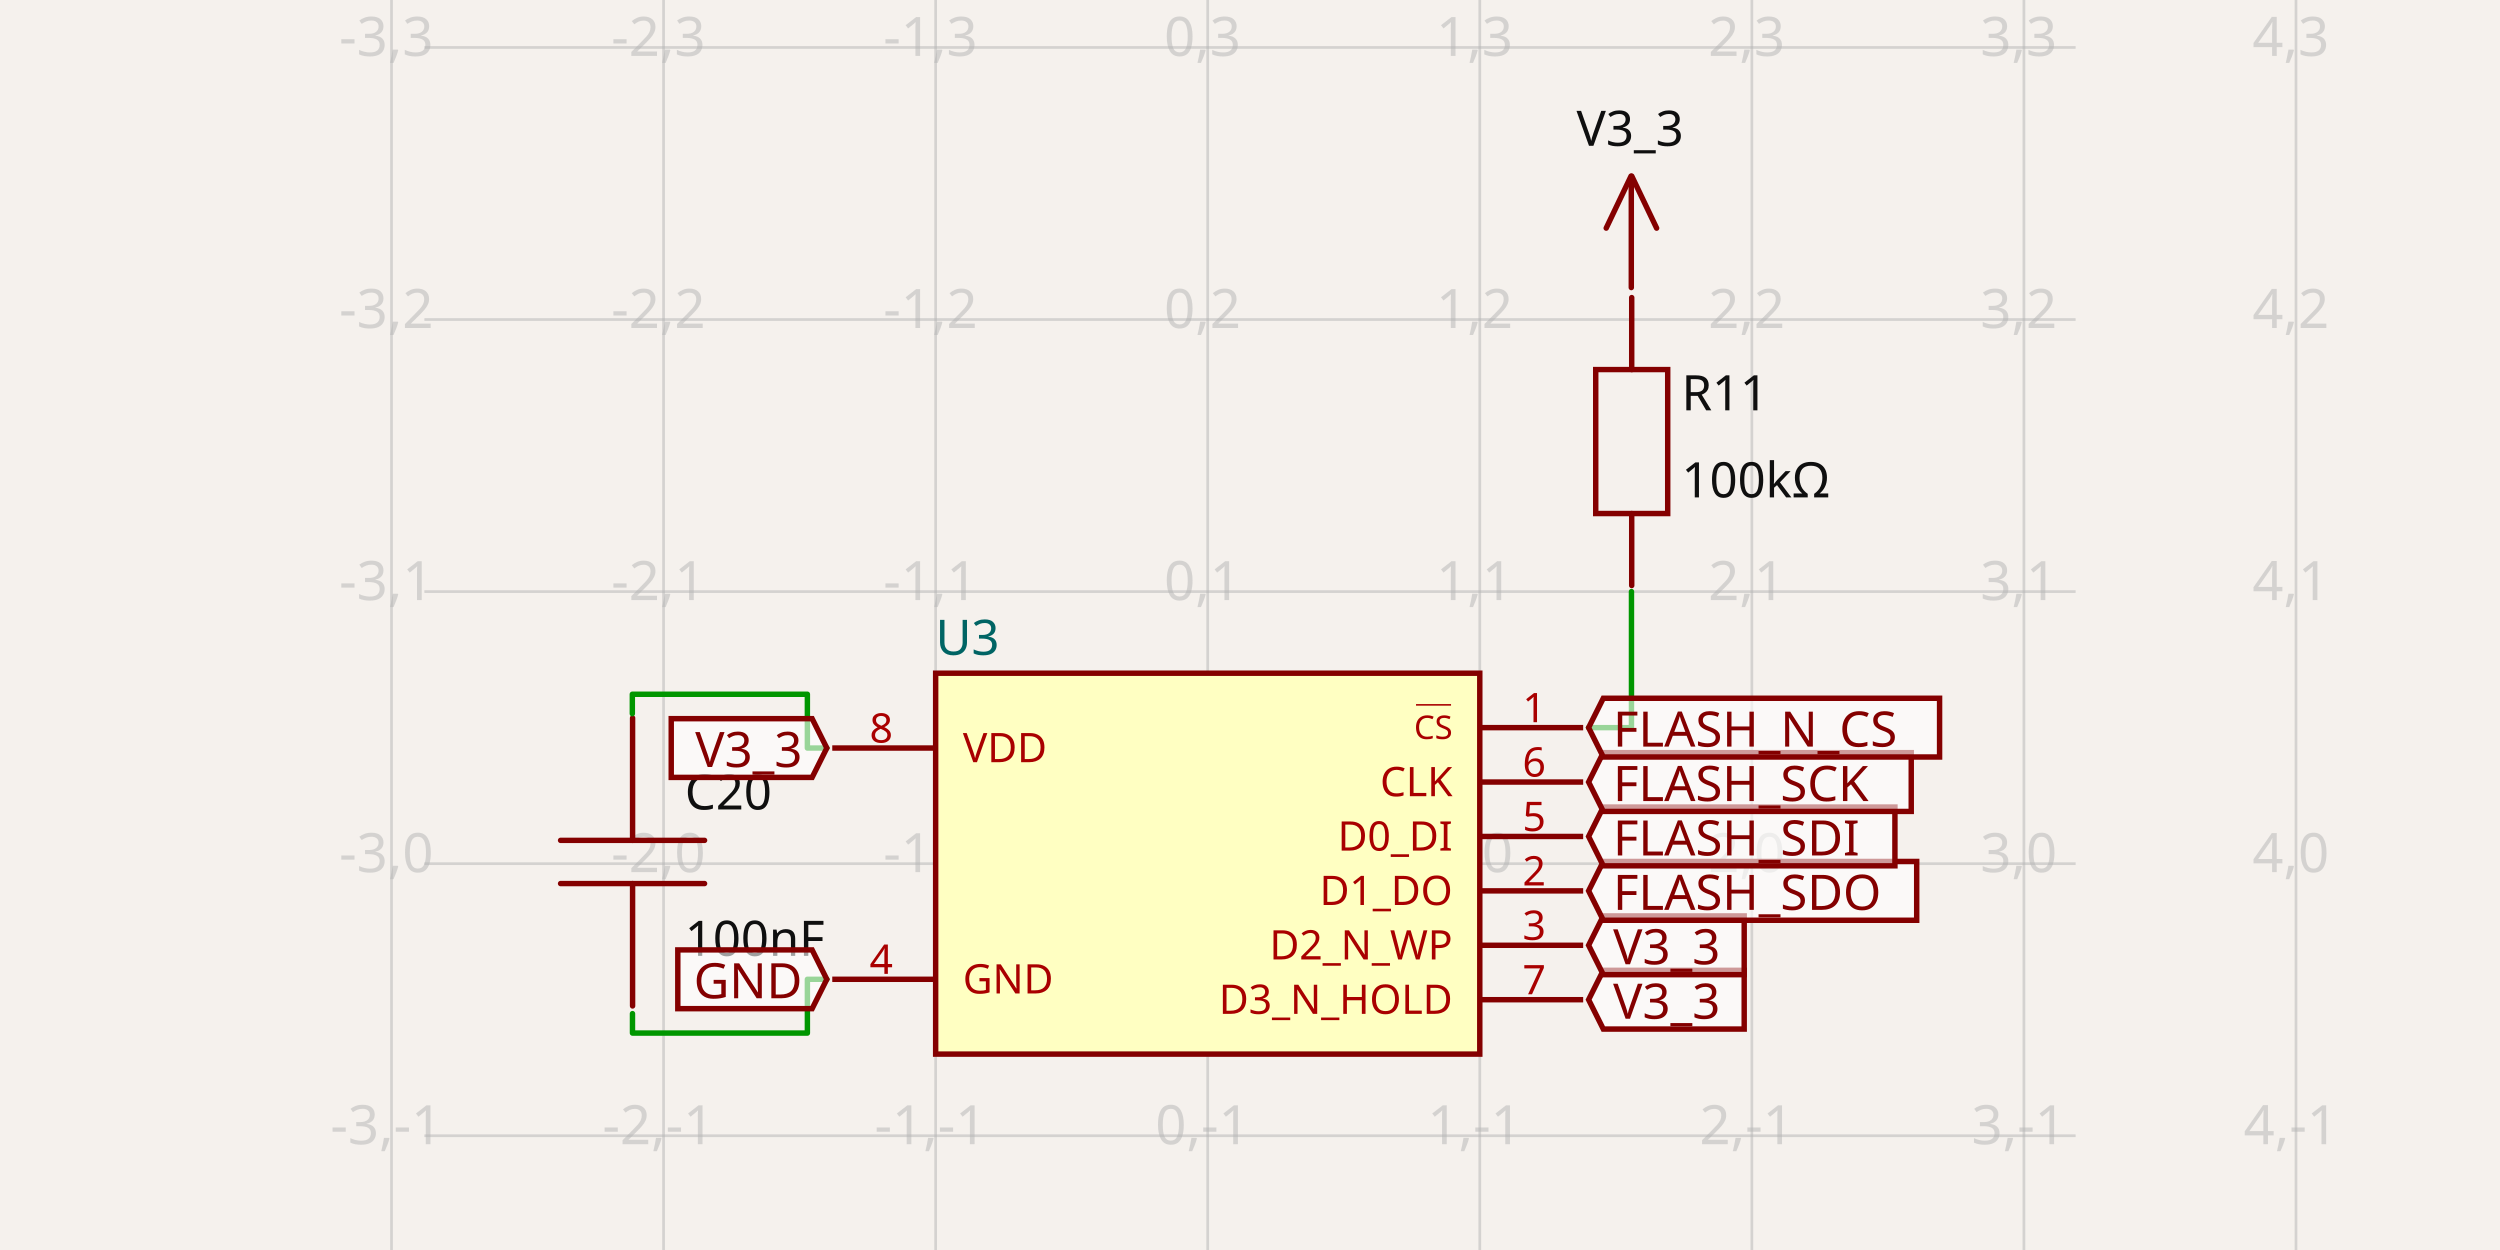
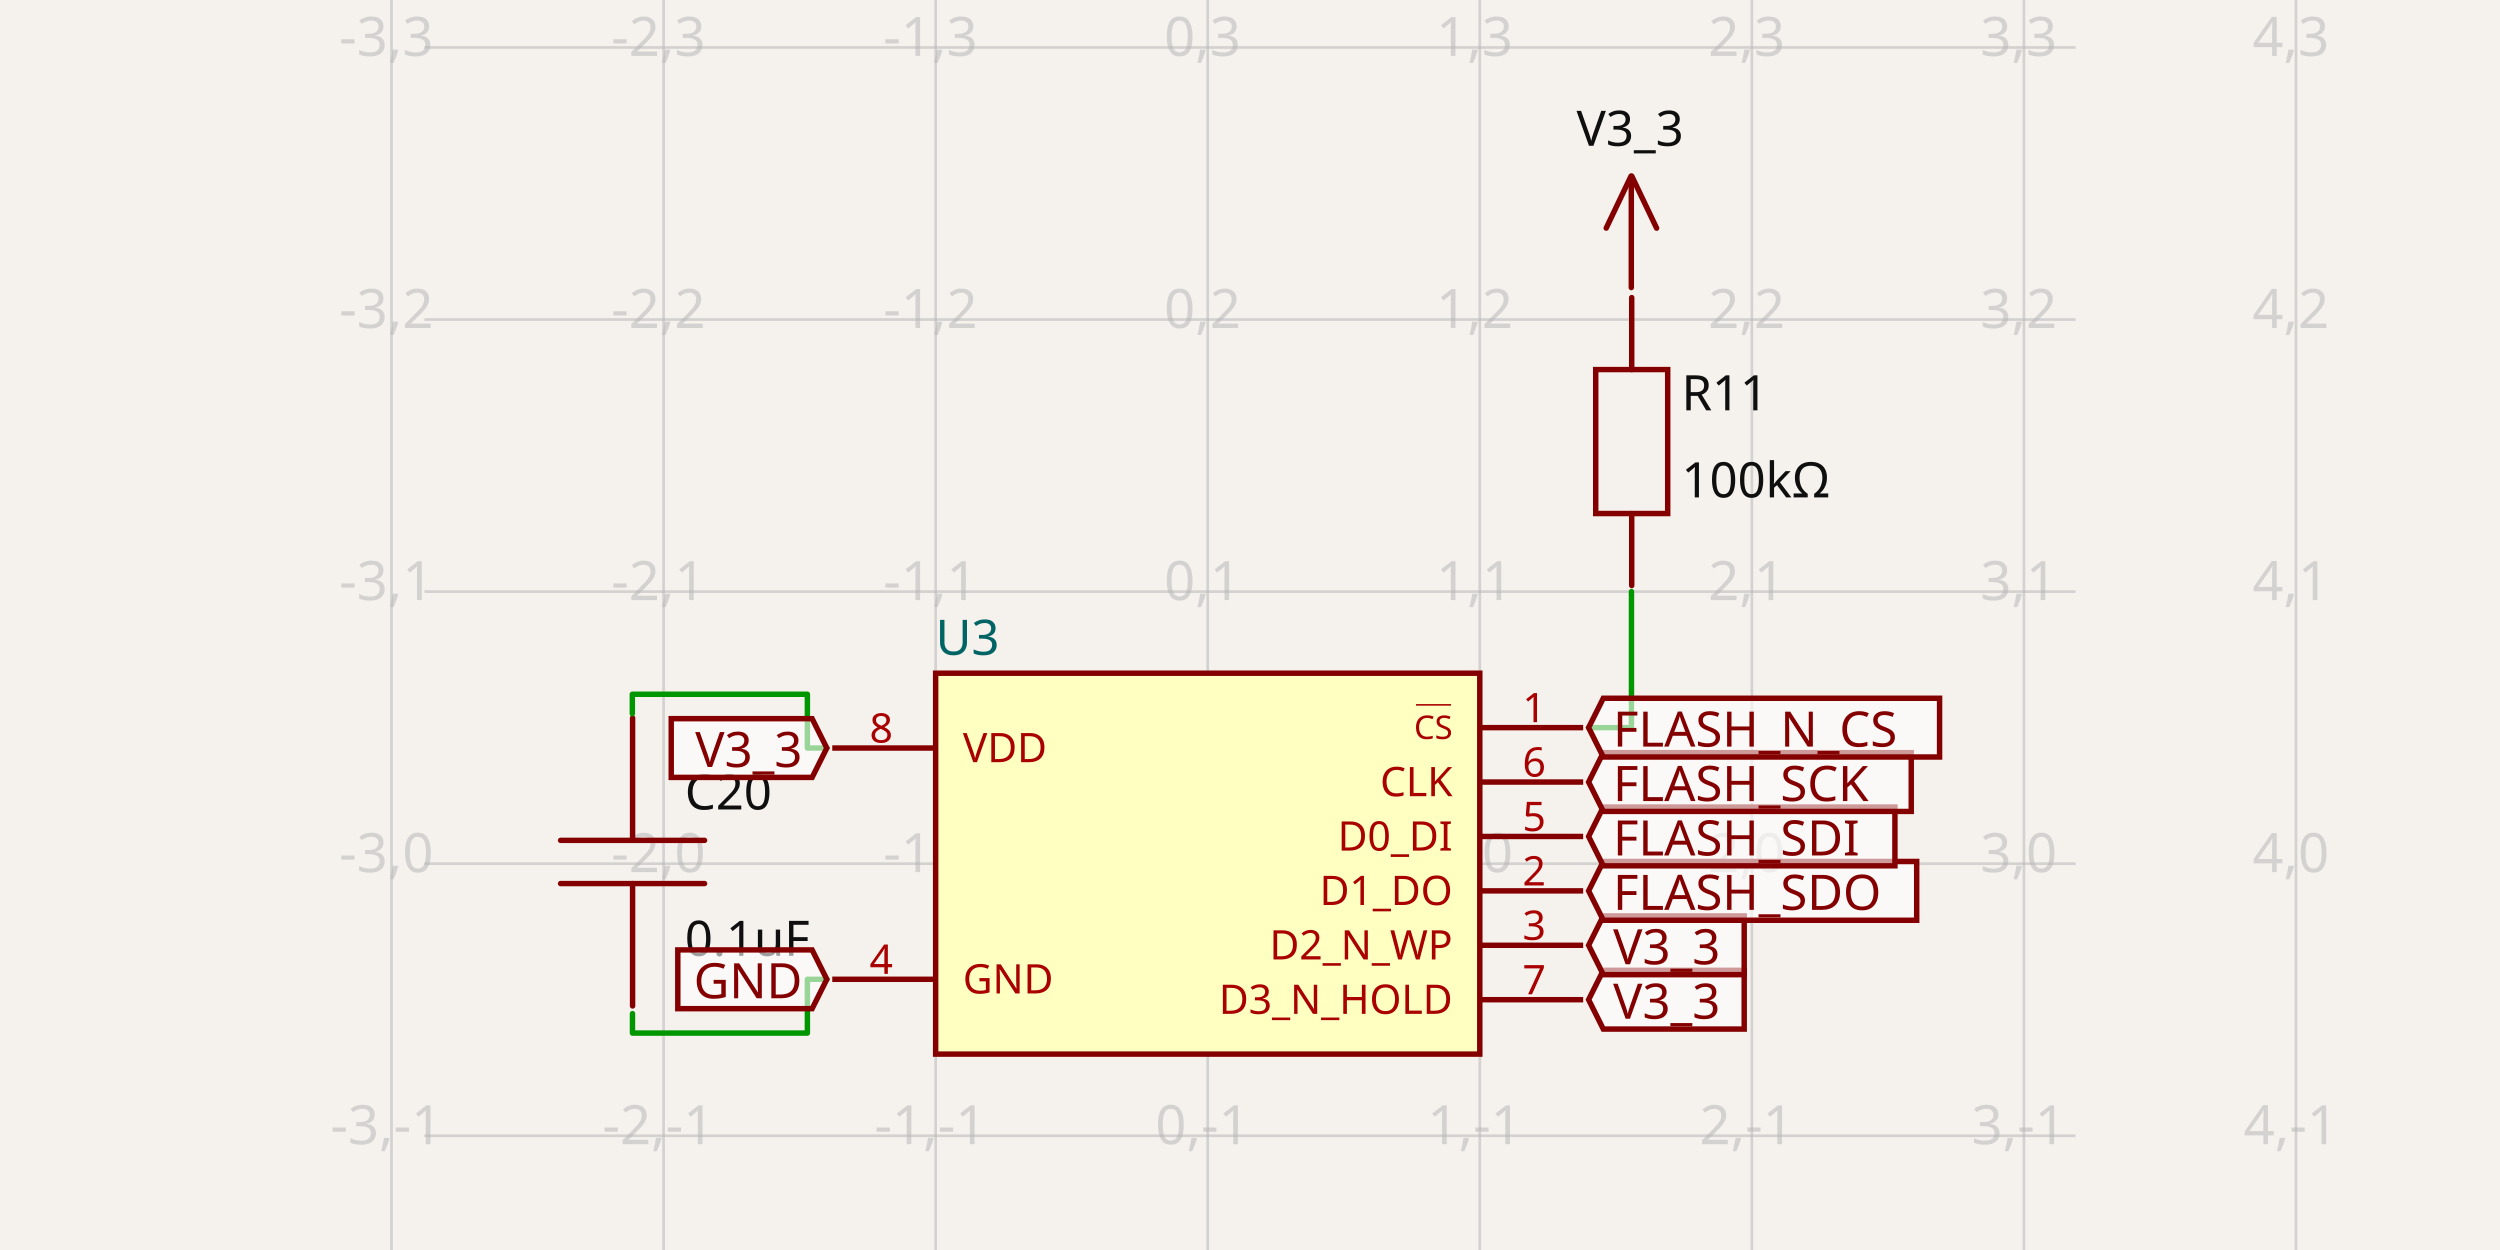
- <svg xmlns="http://www.w3.org/2000/svg" width="1200" height="600" style="background-color: rgb(245, 241, 237)" data-real-to-screen-transform="matrix(130.592400065,0,0,-130.592400065,579.7037601368,414.5587919077)" data-software-used-string="@tscircuit/core@0.0.640">
+ <svg xmlns="http://www.w3.org/2000/svg" width="1200" height="600" style="background-color: rgb(245, 241, 237)" data-real-to-screen-transform="matrix(130.592400065,0,0,-130.592400065,579.7037601368,414.5587919077)" data-software-used-string="@tscircuit/core@0.0.641">
  <style>
              .boundary { fill: rgb(245, 241, 237); }
              .schematic-boundary { fill: none; stroke: #fff; }
              .component { fill: none; stroke: rgb(132, 0, 0); }
              .chip { fill: rgb(255, 255, 194); stroke: rgb(132, 0, 0); }
              .component-pin { fill: none; stroke: rgb(132, 0, 0); }
              .trace:hover {
                filter: invert(1);
              }
              .trace:hover .trace-crossing-outline {
                opacity: 0;
              }
              .trace:hover .trace-junction {
                filter: invert(1);
              }
              .text { font-family: sans-serif; fill: rgb(0, 150, 0); }
              .pin-number { fill: rgb(169, 0, 0); }
              .port-label { fill: rgb(0, 100, 100); }
              .component-name { fill: rgb(0, 100, 100); }
            </style>
  <rect class="boundary" x="0" y="0" width="1200" height="600" />
  <g class="grid">
    <line x1="187.927" y1="600" x2="187.927" y2="8.526512829121202e-13" stroke="rgb(181, 181, 181)" stroke-width="1.306" stroke-opacity="0.5" />
    <line x1="318.519" y1="600" x2="318.519" y2="8.526512829121202e-13" stroke="rgb(181, 181, 181)" stroke-width="1.306" stroke-opacity="0.5" />
    <line x1="449.111" y1="600" x2="449.111" y2="8.526512829121202e-13" stroke="rgb(181, 181, 181)" stroke-width="1.306" stroke-opacity="0.5" />
    <line x1="579.704" y1="600" x2="579.704" y2="8.526512829121202e-13" stroke="rgb(181, 181, 181)" stroke-width="1.306" stroke-opacity="0.5" />
    <line x1="710.296" y1="600" x2="710.296" y2="8.526512829121202e-13" stroke="rgb(181, 181, 181)" stroke-width="1.306" stroke-opacity="0.5" />
    <line x1="840.889" y1="600" x2="840.889" y2="8.526512829121202e-13" stroke="rgb(181, 181, 181)" stroke-width="1.306" stroke-opacity="0.5" />
    <line x1="971.481" y1="600" x2="971.481" y2="8.526512829121202e-13" stroke="rgb(181, 181, 181)" stroke-width="1.306" stroke-opacity="0.5" />
    <line x1="1102.073" y1="600" x2="1102.073" y2="8.526512829121202e-13" stroke="rgb(181, 181, 181)" stroke-width="1.306" stroke-opacity="0.5" />
    <line x1="203.706" y1="675.744" x2="996.294" y2="675.744" stroke="rgb(181, 181, 181)" stroke-width="1.306" stroke-opacity="0.5" />
    <line x1="203.706" y1="545.151" x2="996.294" y2="545.151" stroke="rgb(181, 181, 181)" stroke-width="1.306" stroke-opacity="0.5" />
    <line x1="203.706" y1="414.559" x2="996.294" y2="414.559" stroke="rgb(181, 181, 181)" stroke-width="1.306" stroke-opacity="0.5" />
    <line x1="203.706" y1="283.966" x2="996.294" y2="283.966" stroke="rgb(181, 181, 181)" stroke-width="1.306" stroke-opacity="0.5" />
    <line x1="203.706" y1="153.374" x2="996.294" y2="153.374" stroke="rgb(181, 181, 181)" stroke-width="1.306" stroke-opacity="0.5" />
    <line x1="203.706" y1="22.782" x2="996.294" y2="22.782" stroke="rgb(181, 181, 181)" stroke-width="1.306" stroke-opacity="0.5" />
    <line x1="203.706" y1="-107.811" x2="996.294" y2="-107.811" stroke="rgb(181, 181, 181)" stroke-width="1.306" stroke-opacity="0.5" />
    <text x="185.427" y="670.744" fill="rgb(181, 181, 181)" font-size="26.118" fill-opacity="0.5" text-anchor="middle" dominant-baseline="middle" font-family="sans-serif">-3,-2</text>
    <text x="185.427" y="540.151" fill="rgb(181, 181, 181)" font-size="26.118" fill-opacity="0.5" text-anchor="middle" dominant-baseline="middle" font-family="sans-serif">-3,-1</text>
    <text x="185.427" y="409.559" fill="rgb(181, 181, 181)" font-size="26.118" fill-opacity="0.5" text-anchor="middle" dominant-baseline="middle" font-family="sans-serif">-3,0</text>
    <text x="185.427" y="278.966" fill="rgb(181, 181, 181)" font-size="26.118" fill-opacity="0.5" text-anchor="middle" dominant-baseline="middle" font-family="sans-serif">-3,1</text>
    <text x="185.427" y="148.374" fill="rgb(181, 181, 181)" font-size="26.118" fill-opacity="0.5" text-anchor="middle" dominant-baseline="middle" font-family="sans-serif">-3,2</text>
    <text x="185.427" y="17.782" fill="rgb(181, 181, 181)" font-size="26.118" fill-opacity="0.5" text-anchor="middle" dominant-baseline="middle" font-family="sans-serif">-3,3</text>
    <text x="185.427" y="-112.811" fill="rgb(181, 181, 181)" font-size="26.118" fill-opacity="0.5" text-anchor="middle" dominant-baseline="middle" font-family="sans-serif">-3,4</text>
    <text x="316.019" y="670.744" fill="rgb(181, 181, 181)" font-size="26.118" fill-opacity="0.5" text-anchor="middle" dominant-baseline="middle" font-family="sans-serif">-2,-2</text>
    <text x="316.019" y="540.151" fill="rgb(181, 181, 181)" font-size="26.118" fill-opacity="0.5" text-anchor="middle" dominant-baseline="middle" font-family="sans-serif">-2,-1</text>
    <text x="316.019" y="409.559" fill="rgb(181, 181, 181)" font-size="26.118" fill-opacity="0.5" text-anchor="middle" dominant-baseline="middle" font-family="sans-serif">-2,0</text>
    <text x="316.019" y="278.966" fill="rgb(181, 181, 181)" font-size="26.118" fill-opacity="0.5" text-anchor="middle" dominant-baseline="middle" font-family="sans-serif">-2,1</text>
    <text x="316.019" y="148.374" fill="rgb(181, 181, 181)" font-size="26.118" fill-opacity="0.5" text-anchor="middle" dominant-baseline="middle" font-family="sans-serif">-2,2</text>
    <text x="316.019" y="17.782" fill="rgb(181, 181, 181)" font-size="26.118" fill-opacity="0.5" text-anchor="middle" dominant-baseline="middle" font-family="sans-serif">-2,3</text>
    <text x="316.019" y="-112.811" fill="rgb(181, 181, 181)" font-size="26.118" fill-opacity="0.5" text-anchor="middle" dominant-baseline="middle" font-family="sans-serif">-2,4</text>
    <text x="446.611" y="670.744" fill="rgb(181, 181, 181)" font-size="26.118" fill-opacity="0.5" text-anchor="middle" dominant-baseline="middle" font-family="sans-serif">-1,-2</text>
    <text x="446.611" y="540.151" fill="rgb(181, 181, 181)" font-size="26.118" fill-opacity="0.5" text-anchor="middle" dominant-baseline="middle" font-family="sans-serif">-1,-1</text>
    <text x="446.611" y="409.559" fill="rgb(181, 181, 181)" font-size="26.118" fill-opacity="0.5" text-anchor="middle" dominant-baseline="middle" font-family="sans-serif">-1,0</text>
    <text x="446.611" y="278.966" fill="rgb(181, 181, 181)" font-size="26.118" fill-opacity="0.5" text-anchor="middle" dominant-baseline="middle" font-family="sans-serif">-1,1</text>
    <text x="446.611" y="148.374" fill="rgb(181, 181, 181)" font-size="26.118" fill-opacity="0.5" text-anchor="middle" dominant-baseline="middle" font-family="sans-serif">-1,2</text>
    <text x="446.611" y="17.782" fill="rgb(181, 181, 181)" font-size="26.118" fill-opacity="0.5" text-anchor="middle" dominant-baseline="middle" font-family="sans-serif">-1,3</text>
    <text x="446.611" y="-112.811" fill="rgb(181, 181, 181)" font-size="26.118" fill-opacity="0.5" text-anchor="middle" dominant-baseline="middle" font-family="sans-serif">-1,4</text>
    <text x="577.204" y="670.744" fill="rgb(181, 181, 181)" font-size="26.118" fill-opacity="0.5" text-anchor="middle" dominant-baseline="middle" font-family="sans-serif">0,-2</text>
    <text x="577.204" y="540.151" fill="rgb(181, 181, 181)" font-size="26.118" fill-opacity="0.5" text-anchor="middle" dominant-baseline="middle" font-family="sans-serif">0,-1</text>
    <text x="577.204" y="409.559" fill="rgb(181, 181, 181)" font-size="26.118" fill-opacity="0.5" text-anchor="middle" dominant-baseline="middle" font-family="sans-serif">0,0</text>
    <text x="577.204" y="278.966" fill="rgb(181, 181, 181)" font-size="26.118" fill-opacity="0.5" text-anchor="middle" dominant-baseline="middle" font-family="sans-serif">0,1</text>
    <text x="577.204" y="148.374" fill="rgb(181, 181, 181)" font-size="26.118" fill-opacity="0.5" text-anchor="middle" dominant-baseline="middle" font-family="sans-serif">0,2</text>
    <text x="577.204" y="17.782" fill="rgb(181, 181, 181)" font-size="26.118" fill-opacity="0.5" text-anchor="middle" dominant-baseline="middle" font-family="sans-serif">0,3</text>
    <text x="577.204" y="-112.811" fill="rgb(181, 181, 181)" font-size="26.118" fill-opacity="0.5" text-anchor="middle" dominant-baseline="middle" font-family="sans-serif">0,4</text>
    <text x="707.796" y="670.744" fill="rgb(181, 181, 181)" font-size="26.118" fill-opacity="0.5" text-anchor="middle" dominant-baseline="middle" font-family="sans-serif">1,-2</text>
    <text x="707.796" y="540.151" fill="rgb(181, 181, 181)" font-size="26.118" fill-opacity="0.5" text-anchor="middle" dominant-baseline="middle" font-family="sans-serif">1,-1</text>
    <text x="707.796" y="409.559" fill="rgb(181, 181, 181)" font-size="26.118" fill-opacity="0.5" text-anchor="middle" dominant-baseline="middle" font-family="sans-serif">1,0</text>
    <text x="707.796" y="278.966" fill="rgb(181, 181, 181)" font-size="26.118" fill-opacity="0.5" text-anchor="middle" dominant-baseline="middle" font-family="sans-serif">1,1</text>
    <text x="707.796" y="148.374" fill="rgb(181, 181, 181)" font-size="26.118" fill-opacity="0.5" text-anchor="middle" dominant-baseline="middle" font-family="sans-serif">1,2</text>
    <text x="707.796" y="17.782" fill="rgb(181, 181, 181)" font-size="26.118" fill-opacity="0.5" text-anchor="middle" dominant-baseline="middle" font-family="sans-serif">1,3</text>
    <text x="707.796" y="-112.811" fill="rgb(181, 181, 181)" font-size="26.118" fill-opacity="0.5" text-anchor="middle" dominant-baseline="middle" font-family="sans-serif">1,4</text>
    <text x="838.389" y="670.744" fill="rgb(181, 181, 181)" font-size="26.118" fill-opacity="0.5" text-anchor="middle" dominant-baseline="middle" font-family="sans-serif">2,-2</text>
    <text x="838.389" y="540.151" fill="rgb(181, 181, 181)" font-size="26.118" fill-opacity="0.5" text-anchor="middle" dominant-baseline="middle" font-family="sans-serif">2,-1</text>
    <text x="838.389" y="409.559" fill="rgb(181, 181, 181)" font-size="26.118" fill-opacity="0.5" text-anchor="middle" dominant-baseline="middle" font-family="sans-serif">2,0</text>
    <text x="838.389" y="278.966" fill="rgb(181, 181, 181)" font-size="26.118" fill-opacity="0.5" text-anchor="middle" dominant-baseline="middle" font-family="sans-serif">2,1</text>
    <text x="838.389" y="148.374" fill="rgb(181, 181, 181)" font-size="26.118" fill-opacity="0.5" text-anchor="middle" dominant-baseline="middle" font-family="sans-serif">2,2</text>
    <text x="838.389" y="17.782" fill="rgb(181, 181, 181)" font-size="26.118" fill-opacity="0.5" text-anchor="middle" dominant-baseline="middle" font-family="sans-serif">2,3</text>
    <text x="838.389" y="-112.811" fill="rgb(181, 181, 181)" font-size="26.118" fill-opacity="0.5" text-anchor="middle" dominant-baseline="middle" font-family="sans-serif">2,4</text>
    <text x="968.981" y="670.744" fill="rgb(181, 181, 181)" font-size="26.118" fill-opacity="0.5" text-anchor="middle" dominant-baseline="middle" font-family="sans-serif">3,-2</text>
    <text x="968.981" y="540.151" fill="rgb(181, 181, 181)" font-size="26.118" fill-opacity="0.5" text-anchor="middle" dominant-baseline="middle" font-family="sans-serif">3,-1</text>
    <text x="968.981" y="409.559" fill="rgb(181, 181, 181)" font-size="26.118" fill-opacity="0.5" text-anchor="middle" dominant-baseline="middle" font-family="sans-serif">3,0</text>
    <text x="968.981" y="278.966" fill="rgb(181, 181, 181)" font-size="26.118" fill-opacity="0.5" text-anchor="middle" dominant-baseline="middle" font-family="sans-serif">3,1</text>
    <text x="968.981" y="148.374" fill="rgb(181, 181, 181)" font-size="26.118" fill-opacity="0.5" text-anchor="middle" dominant-baseline="middle" font-family="sans-serif">3,2</text>
    <text x="968.981" y="17.782" fill="rgb(181, 181, 181)" font-size="26.118" fill-opacity="0.5" text-anchor="middle" dominant-baseline="middle" font-family="sans-serif">3,3</text>
    <text x="968.981" y="-112.811" fill="rgb(181, 181, 181)" font-size="26.118" fill-opacity="0.5" text-anchor="middle" dominant-baseline="middle" font-family="sans-serif">3,4</text>
    <text x="1099.573" y="670.744" fill="rgb(181, 181, 181)" font-size="26.118" fill-opacity="0.5" text-anchor="middle" dominant-baseline="middle" font-family="sans-serif">4,-2</text>
    <text x="1099.573" y="540.151" fill="rgb(181, 181, 181)" font-size="26.118" fill-opacity="0.5" text-anchor="middle" dominant-baseline="middle" font-family="sans-serif">4,-1</text>
    <text x="1099.573" y="409.559" fill="rgb(181, 181, 181)" font-size="26.118" fill-opacity="0.5" text-anchor="middle" dominant-baseline="middle" font-family="sans-serif">4,0</text>
    <text x="1099.573" y="278.966" fill="rgb(181, 181, 181)" font-size="26.118" fill-opacity="0.5" text-anchor="middle" dominant-baseline="middle" font-family="sans-serif">4,1</text>
    <text x="1099.573" y="148.374" fill="rgb(181, 181, 181)" font-size="26.118" fill-opacity="0.5" text-anchor="middle" dominant-baseline="middle" font-family="sans-serif">4,2</text>
    <text x="1099.573" y="17.782" fill="rgb(181, 181, 181)" font-size="26.118" fill-opacity="0.5" text-anchor="middle" dominant-baseline="middle" font-family="sans-serif">4,3</text>
    <text x="1099.573" y="-112.811" fill="rgb(181, 181, 181)" font-size="26.118" fill-opacity="0.5" text-anchor="middle" dominant-baseline="middle" font-family="sans-serif">4,4</text>
  </g>
  <g data-circuit-json-type="schematic_component" data-schematic-component-id="schematic_component_0">
    <rect class="component chip" x="449.111" y="323.144" width="261.185" height="182.829" stroke-width="2.612px" fill="rgb(255, 255, 194)" stroke="rgb(132, 0, 0)" />
    <rect class="component-overlay" x="449.111" y="323.144" width="261.185" height="182.829" fill="transparent" />
    <text x="449.111" y="522.95" fill="#006464" text-anchor="start" dominant-baseline="middle" font-family="sans-serif" font-size="23.507px" transform="rotate(0, 449.1114, 522.9505)" />
    <text x="449.111" y="306.167" fill="#006464" text-anchor="start" dominant-baseline="middle" font-family="sans-serif" font-size="23.507px" transform="rotate(0, 449.1114, 306.1671)">U3</text>
    <line class="component-pin" x1="399.486" y1="359.057" x2="449.111" y2="359.057" stroke-width="2.612px" />
    <g data-schematic-port-id="source_port_0">
      <rect x="394.263" y="356.445" width="5.224" height="5.224" opacity="0" />
    </g>
    <text class="pin-number" x="422.993" y="356.445" style="font-family: sans-serif;" fill="rgb(169, 0, 0)" text-anchor="middle" dominant-baseline="auto" font-size="19.589px" transform="">8</text>
    <text class="pin-number" x="462.171" y="359.057" style="font-family: sans-serif;" fill="rgb(169, 0, 0)" text-anchor="start" dominant-baseline="middle" font-size="19.589px" transform="">VDD</text>
    <line class="component-pin" x1="399.486" y1="470.061" x2="449.111" y2="470.061" stroke-width="2.612px" />
    <g data-schematic-port-id="source_port_1">
      <rect x="394.263" y="467.449" width="5.224" height="5.224" opacity="0" />
    </g>
    <text class="pin-number" x="422.993" y="467.449" style="font-family: sans-serif;" fill="rgb(169, 0, 0)" text-anchor="middle" dominant-baseline="auto" font-size="19.589px" transform="">4</text>
    <text class="pin-number" x="462.171" y="470.061" style="font-family: sans-serif;" fill="rgb(169, 0, 0)" text-anchor="start" dominant-baseline="middle" font-size="19.589px" transform="">GND</text>
    <line class="component-pin" x1="759.921" y1="349.263" x2="710.296" y2="349.263" stroke-width="2.612px" />
    <g data-schematic-port-id="source_port_2">
      <rect x="759.921" y="346.651" width="5.224" height="5.224" opacity="0" />
    </g>
    <text class="pin-number" x="736.415" y="346.651" style="font-family: sans-serif;" fill="rgb(169, 0, 0)" text-anchor="middle" dominant-baseline="auto" font-size="19.589px" transform="">1</text>
    <text class="pin-number" x="697.237" y="349.263" style="font-family: sans-serif; text-decoration: overline;" fill="rgb(169, 0, 0)" text-anchor="end" dominant-baseline="middle" font-size="15.671px" transform="">CS</text>
    <line class="component-pin" x1="759.921" y1="375.381" x2="710.296" y2="375.381" stroke-width="2.612px" />
    <g data-schematic-port-id="source_port_3">
      <rect x="759.921" y="372.769" width="5.224" height="5.224" opacity="0" />
    </g>
    <text class="pin-number" x="736.415" y="372.769" style="font-family: sans-serif;" fill="rgb(169, 0, 0)" text-anchor="middle" dominant-baseline="auto" font-size="19.589px" transform="">6</text>
    <text class="pin-number" x="697.237" y="375.381" style="font-family: sans-serif;" fill="rgb(169, 0, 0)" text-anchor="end" dominant-baseline="middle" font-size="19.589px" transform="">CLK</text>
    <line class="component-pin" x1="759.921" y1="401.5" x2="710.296" y2="401.5" stroke-width="2.612px" />
    <g data-schematic-port-id="source_port_4">
      <rect x="759.921" y="398.888" width="5.224" height="5.224" opacity="0" />
    </g>
    <text class="pin-number" x="736.415" y="398.888" style="font-family: sans-serif;" fill="rgb(169, 0, 0)" text-anchor="middle" dominant-baseline="auto" font-size="19.589px" transform="">5</text>
    <text class="pin-number" x="697.237" y="401.5" style="font-family: sans-serif;" fill="rgb(169, 0, 0)" text-anchor="end" dominant-baseline="middle" font-size="19.589px" transform="">D0_DI</text>
    <line class="component-pin" x1="759.921" y1="427.618" x2="710.296" y2="427.618" stroke-width="2.612px" />
    <g data-schematic-port-id="source_port_5">
      <rect x="759.921" y="425.006" width="5.224" height="5.224" opacity="0" />
    </g>
    <text class="pin-number" x="736.415" y="425.006" style="font-family: sans-serif;" fill="rgb(169, 0, 0)" text-anchor="middle" dominant-baseline="auto" font-size="19.589px" transform="">2</text>
    <text class="pin-number" x="697.237" y="427.618" style="font-family: sans-serif;" fill="rgb(169, 0, 0)" text-anchor="end" dominant-baseline="middle" font-size="19.589px" transform="">D1_DO</text>
    <line class="component-pin" x1="759.921" y1="453.737" x2="710.296" y2="453.737" stroke-width="2.612px" />
    <g data-schematic-port-id="source_port_6">
      <rect x="759.921" y="451.125" width="5.224" height="5.224" opacity="0" />
    </g>
    <text class="pin-number" x="736.415" y="451.125" style="font-family: sans-serif;" fill="rgb(169, 0, 0)" text-anchor="middle" dominant-baseline="auto" font-size="19.589px" transform="">3</text>
    <text class="pin-number" x="697.237" y="453.737" style="font-family: sans-serif;" fill="rgb(169, 0, 0)" text-anchor="end" dominant-baseline="middle" font-size="19.589px" transform="">D2_N_WP</text>
    <line class="component-pin" x1="759.921" y1="479.855" x2="710.296" y2="479.855" stroke-width="2.612px" />
    <g data-schematic-port-id="source_port_7">
      <rect x="759.921" y="477.243" width="5.224" height="5.224" opacity="0" />
    </g>
    <text class="pin-number" x="736.415" y="477.243" style="font-family: sans-serif;" fill="rgb(169, 0, 0)" text-anchor="middle" dominant-baseline="auto" font-size="19.589px" transform="">7</text>
    <text class="pin-number" x="697.237" y="479.855" style="font-family: sans-serif;" fill="rgb(169, 0, 0)" text-anchor="end" dominant-baseline="middle" font-size="19.589px" transform="">D3_N_HOLD</text>
  </g>
  <g data-circuit-json-type="schematic_component" data-schematic-component-id="schematic_component_1">
    <rect class="component-overlay" x="269.085" y="344.64" width="69.105" height="138.21" fill="transparent" />
    <path d="M 303.637 482.85 L 303.637 424.111" stroke="rgb(132, 0, 0)" fill="none" stroke-width="2.612px" stroke-linecap="round" />
    <path d="M 303.637 403.38 L 303.637 344.64" stroke="rgb(132, 0, 0)" fill="none" stroke-width="2.612px" stroke-linecap="round" />
    <path d="M 338.19 424.111 L 269.085 424.111" stroke="rgb(132, 0, 0)" fill="none" stroke-width="2.612px" stroke-linecap="round" />
    <path d="M 338.19 403.38 L 269.085 403.38" stroke="rgb(132, 0, 0)" fill="none" stroke-width="2.612px" stroke-linecap="round" />
    <text x="328.734" y="388.546" fill="rgb(15, 15, 15)" font-family="sans-serif" text-anchor="start" dominant-baseline="auto" font-size="23.507px">C20</text>
-     <text x="328.734" y="440.571" fill="rgb(15, 15, 15)" font-family="sans-serif" text-anchor="start" dominant-baseline="hanging" font-size="23.507px">100nF</text>
+     <text x="328.734" y="440.571" fill="rgb(15, 15, 15)" font-family="sans-serif" text-anchor="start" dominant-baseline="hanging" font-size="23.507px">0.1uF</text>
  </g>
  <g data-circuit-json-type="schematic_component" data-schematic-component-id="schematic_component_2">
    <rect class="component-overlay" x="765.946" y="142.843" width="34.553" height="138.21" fill="transparent" />
    <path d="M 783.222 142.843 L 783.222 177.395" stroke="rgb(132, 0, 0)" fill="none" stroke-width="2.612px" stroke-linecap="round" />
    <path d="M 783.222 246.501 L 783.222 281.053" stroke="rgb(132, 0, 0)" fill="none" stroke-width="2.612px" stroke-linecap="round" />
    <path d="M 800.498 211.948 L 800.498 246.501 L 765.946 246.501 L 765.946 177.395 L 800.498 177.395 L 800.498 211.948" stroke="rgb(132, 0, 0)" fill="none" stroke-width="2.612px" stroke-linecap="round" />
    <text x="807.159" y="188.792" fill="rgb(15, 15, 15)" font-family="sans-serif" text-anchor="start" dominant-baseline="middle" font-size="23.507px">R11</text>
    <text x="807.159" y="230.581" fill="rgb(15, 15, 15)" font-family="sans-serif" text-anchor="start" dominant-baseline="middle" font-size="23.507px">100kΩ</text>
  </g>
  <g class="trace" data-circuit-json-type="schematic_trace" data-schematic-trace-id="schematic_trace_0">
    <path d="M 303.52 342.575 L 303.52 333.24 L 387.539 333.24 L 387.539 359.057 L 396.874 359.057" class="trace-invisible-hover-outline" stroke="rgb(0, 150, 0)" fill="none" stroke-width="20.895px" stroke-linecap="round" opacity="0" stroke-linejoin="round" />
    <path d="M 303.52 342.575 L 303.52 333.24 L 387.539 333.24 L 387.539 359.057 L 396.874 359.057" stroke="rgb(0, 150, 0)" fill="none" stroke-width="2.612px" stroke-linecap="round" stroke-linejoin="round" />
  </g>
  <g class="trace" data-circuit-json-type="schematic_trace" data-schematic-trace-id="schematic_trace_1">
    <path d="M 303.591 486.543 L 303.591 495.871 L 387.546 495.871 L 387.546 470.061 L 396.874 470.061" class="trace-invisible-hover-outline" stroke="rgb(0, 150, 0)" fill="none" stroke-width="20.895px" stroke-linecap="round" opacity="0" stroke-linejoin="round" />
    <path d="M 303.591 486.543 L 303.591 495.871 L 387.546 495.871 L 387.546 470.061 L 396.874 470.061" stroke="rgb(0, 150, 0)" fill="none" stroke-width="2.612px" stroke-linecap="round" stroke-linejoin="round" />
  </g>
  <g class="trace" data-circuit-json-type="schematic_trace" data-schematic-trace-id="schematic_trace_2">
    <path d="M 783.104 283.966 L 783.104 349.263 L 762.533 349.263" class="trace-invisible-hover-outline" stroke="rgb(0, 150, 0)" fill="none" stroke-width="20.895px" stroke-linecap="round" opacity="0" stroke-linejoin="round" />
    <path d="M 783.104 283.966 L 783.104 349.263 L 762.533 349.263" stroke="rgb(0, 150, 0)" fill="none" stroke-width="2.612px" stroke-linecap="round" stroke-linejoin="round" />
  </g>
  <g class="schematic-port-hover" data-schematic-port-id="source_port_0">
    <circle cx="396.874" cy="359.057" r="5.224" fill="red" opacity="0" />
  </g>
  <g class="schematic-port-hover" data-schematic-port-id="source_port_1">
    <circle cx="396.874" cy="470.061" r="5.224" fill="red" opacity="0" />
  </g>
  <g class="schematic-port-hover" data-schematic-port-id="source_port_2">
    <circle cx="762.533" cy="349.263" r="5.224" fill="red" opacity="0" />
  </g>
  <g class="schematic-port-hover" data-schematic-port-id="source_port_3">
    <circle cx="762.533" cy="375.381" r="5.224" fill="red" opacity="0" />
  </g>
  <g class="schematic-port-hover" data-schematic-port-id="source_port_4">
    <circle cx="762.533" cy="401.5" r="5.224" fill="red" opacity="0" />
  </g>
  <g class="schematic-port-hover" data-schematic-port-id="source_port_5">
    <circle cx="762.533" cy="427.618" r="5.224" fill="red" opacity="0" />
  </g>
  <g class="schematic-port-hover" data-schematic-port-id="source_port_6">
    <circle cx="762.533" cy="453.737" r="5.224" fill="red" opacity="0" />
  </g>
  <g class="schematic-port-hover" data-schematic-port-id="source_port_7">
    <circle cx="762.533" cy="479.855" r="5.224" fill="red" opacity="0" />
  </g>
  <g class="schematic-port-hover" data-schematic-port-id="source_port_8">
    <circle cx="303.52" cy="342.575" r="5.224" fill="red" opacity="0" />
  </g>
  <g class="schematic-port-hover" data-schematic-port-id="source_port_9">
    <circle cx="303.591" cy="486.543" r="5.224" fill="red" opacity="0" />
  </g>
  <g class="schematic-port-hover" data-schematic-port-id="source_port_10">
    <circle cx="783.175" cy="139.978" r="5.224" fill="red" opacity="0" />
  </g>
  <g class="schematic-port-hover" data-schematic-port-id="source_port_11">
    <circle cx="783.104" cy="283.966" r="5.224" fill="red" opacity="0" />
  </g>
  <path class="net-label" d="     M 396.874,359.057     L 389.822,373.161     L 322.193,373.161     L 322.193,344.953     L 389.822,344.953     Z   " fill="rgba(255, 255, 255, 0.6)" stroke="rgb(132, 0, 0)" stroke-width="2.612px" />
  <text class="net-label-text" x="385.121" y="359.057" fill="rgb(132, 0, 0)" text-anchor="end" dominant-baseline="central" font-family="sans-serif" font-variant-numeric="tabular-nums" font-size="23.507px" transform="">V3_3</text>
  <path class="net-label" d="     M 396.874,470.061     L 389.822,484.165     L 325.345,484.165     L 325.345,455.957     L 389.822,455.957     Z   " fill="rgba(255, 255, 255, 0.6)" stroke="rgb(132, 0, 0)" stroke-width="2.612px" />
  <text class="net-label-text" x="385.121" y="470.061" fill="rgb(132, 0, 0)" text-anchor="end" dominant-baseline="central" font-family="sans-serif" font-variant-numeric="tabular-nums" font-size="23.507px" transform="">GND</text>
  <path class="net-label" d="     M 762.533,479.855     L 769.585,465.751     L 837.215,465.751     L 837.215,493.959     L 769.585,493.959     Z   " fill="rgba(255, 255, 255, 0.6)" stroke="rgb(132, 0, 0)" stroke-width="2.612px" />
  <text class="net-label-text" x="774.286" y="479.855" fill="rgb(132, 0, 0)" text-anchor="start" dominant-baseline="central" font-family="sans-serif" font-variant-numeric="tabular-nums" font-size="23.507px" transform="">V3_3</text>
  <path class="net-label" d="     M 762.533,453.737     L 769.585,439.633     L 837.215,439.633     L 837.215,467.84     L 769.585,467.84     Z   " fill="rgba(255, 255, 255, 0.6)" stroke="rgb(132, 0, 0)" stroke-width="2.612px" />
  <text class="net-label-text" x="774.286" y="453.737" fill="rgb(132, 0, 0)" text-anchor="start" dominant-baseline="central" font-family="sans-serif" font-variant-numeric="tabular-nums" font-size="23.507px" transform="">V3_3</text>
  <path class="net-label" d="     M 762.533,427.618     L 769.585,413.514     L 920.01,413.514     L 920.01,441.722     L 769.585,441.722     Z   " fill="rgba(255, 255, 255, 0.6)" stroke="rgb(132, 0, 0)" stroke-width="2.612px" />
  <text class="net-label-text" x="774.286" y="427.618" fill="rgb(132, 0, 0)" text-anchor="start" dominant-baseline="central" font-family="sans-serif" font-variant-numeric="tabular-nums" font-size="23.507px" transform="">FLASH_SDO</text>
  <path class="net-label" d="     M 762.533,401.5     L 769.585,387.396     L 909.563,387.396     L 909.563,415.604     L 769.585,415.604     Z   " fill="rgba(255, 255, 255, 0.6)" stroke="rgb(132, 0, 0)" stroke-width="2.612px" />
  <text class="net-label-text" x="774.286" y="401.5" fill="rgb(132, 0, 0)" text-anchor="start" dominant-baseline="central" font-family="sans-serif" font-variant-numeric="tabular-nums" font-size="23.507px" transform="">FLASH_SDI</text>
  <path class="net-label" d="     M 762.533,375.381     L 769.585,361.277     L 917.398,361.277     L 917.398,389.485     L 769.585,389.485     Z   " fill="rgba(255, 255, 255, 0.6)" stroke="rgb(132, 0, 0)" stroke-width="2.612px" />
  <text class="net-label-text" x="774.286" y="375.381" fill="rgb(132, 0, 0)" text-anchor="start" dominant-baseline="central" font-family="sans-serif" font-variant-numeric="tabular-nums" font-size="23.507px" transform="">FLASH_SCK</text>
  <path class="net-label" d="     M 762.533,349.263     L 769.585,335.159     L 930.997,335.159     L 930.997,363.367     L 769.585,363.367     Z   " fill="rgba(255, 255, 255, 0.6)" stroke="rgb(132, 0, 0)" stroke-width="2.612px" />
  <text class="net-label-text" x="774.286" y="349.263" fill="rgb(132, 0, 0)" text-anchor="start" dominant-baseline="central" font-family="sans-serif" font-variant-numeric="tabular-nums" font-size="23.507px" transform="">FLASH_N_CS</text>
  <rect class="component-overlay" x="770.98" y="84.54" width="24.196" height="53.486" fill="transparent" />
  <path d="M 782.887 84.54 L 770.98 109.492" stroke="rgb(132, 0, 0)" fill="none" stroke-width="2.612px" stroke-linecap="round" />
  <path d="M 783.269 84.553 L 795.176 109.506" stroke="rgb(132, 0, 0)" fill="none" stroke-width="2.612px" stroke-linecap="round" />
  <path d="M 783.025 85.198 L 783.025 138.026" stroke="rgb(132, 0, 0)" fill="none" stroke-width="2.612px" stroke-linecap="round" />
  <text x="782.44" y="76.887" fill="rgb(15, 15, 15)" font-family="sans-serif" text-anchor="middle" dominant-baseline="ideographic" font-size="23.507px">V3_3</text>
</svg>
